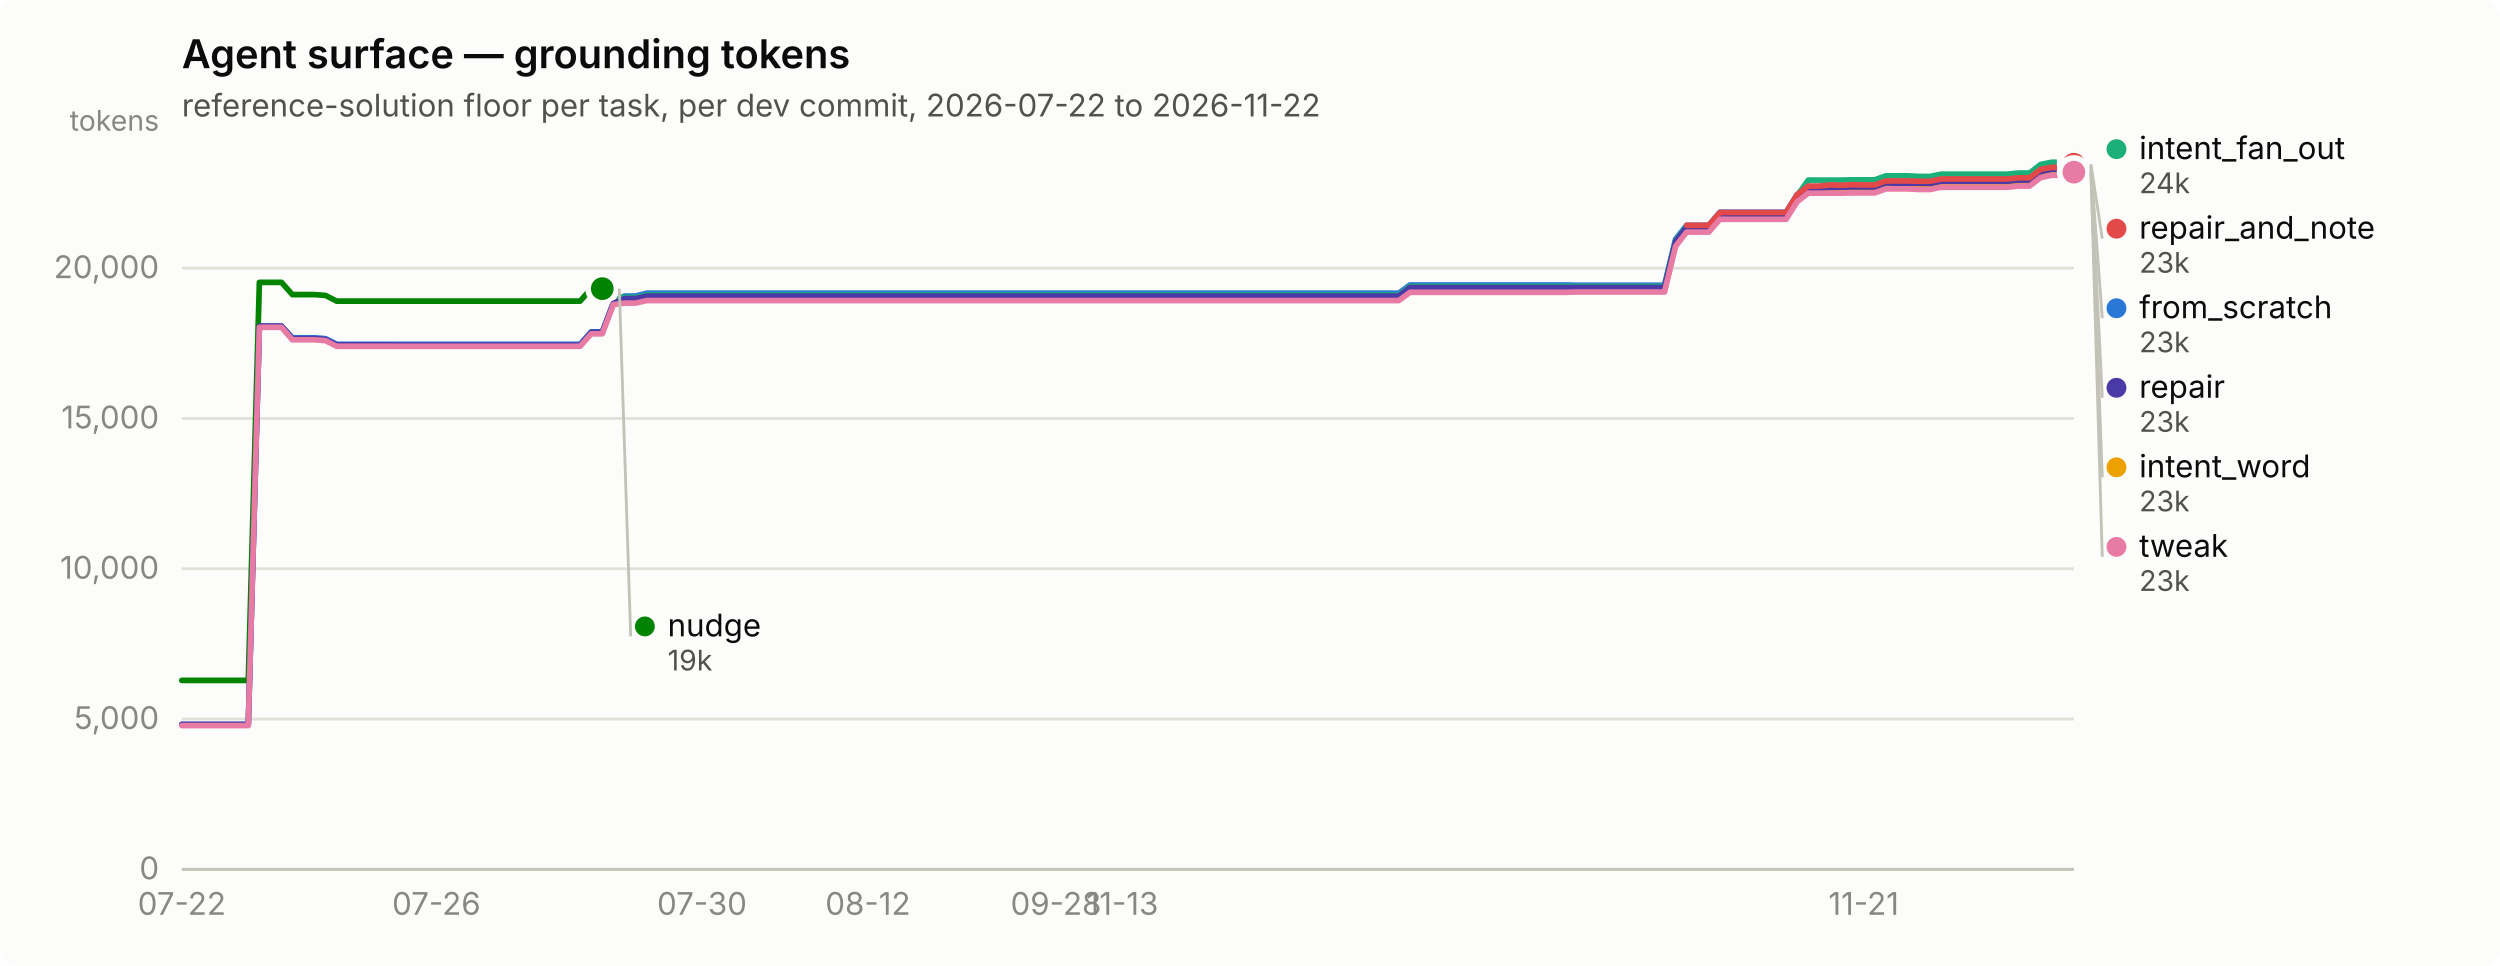
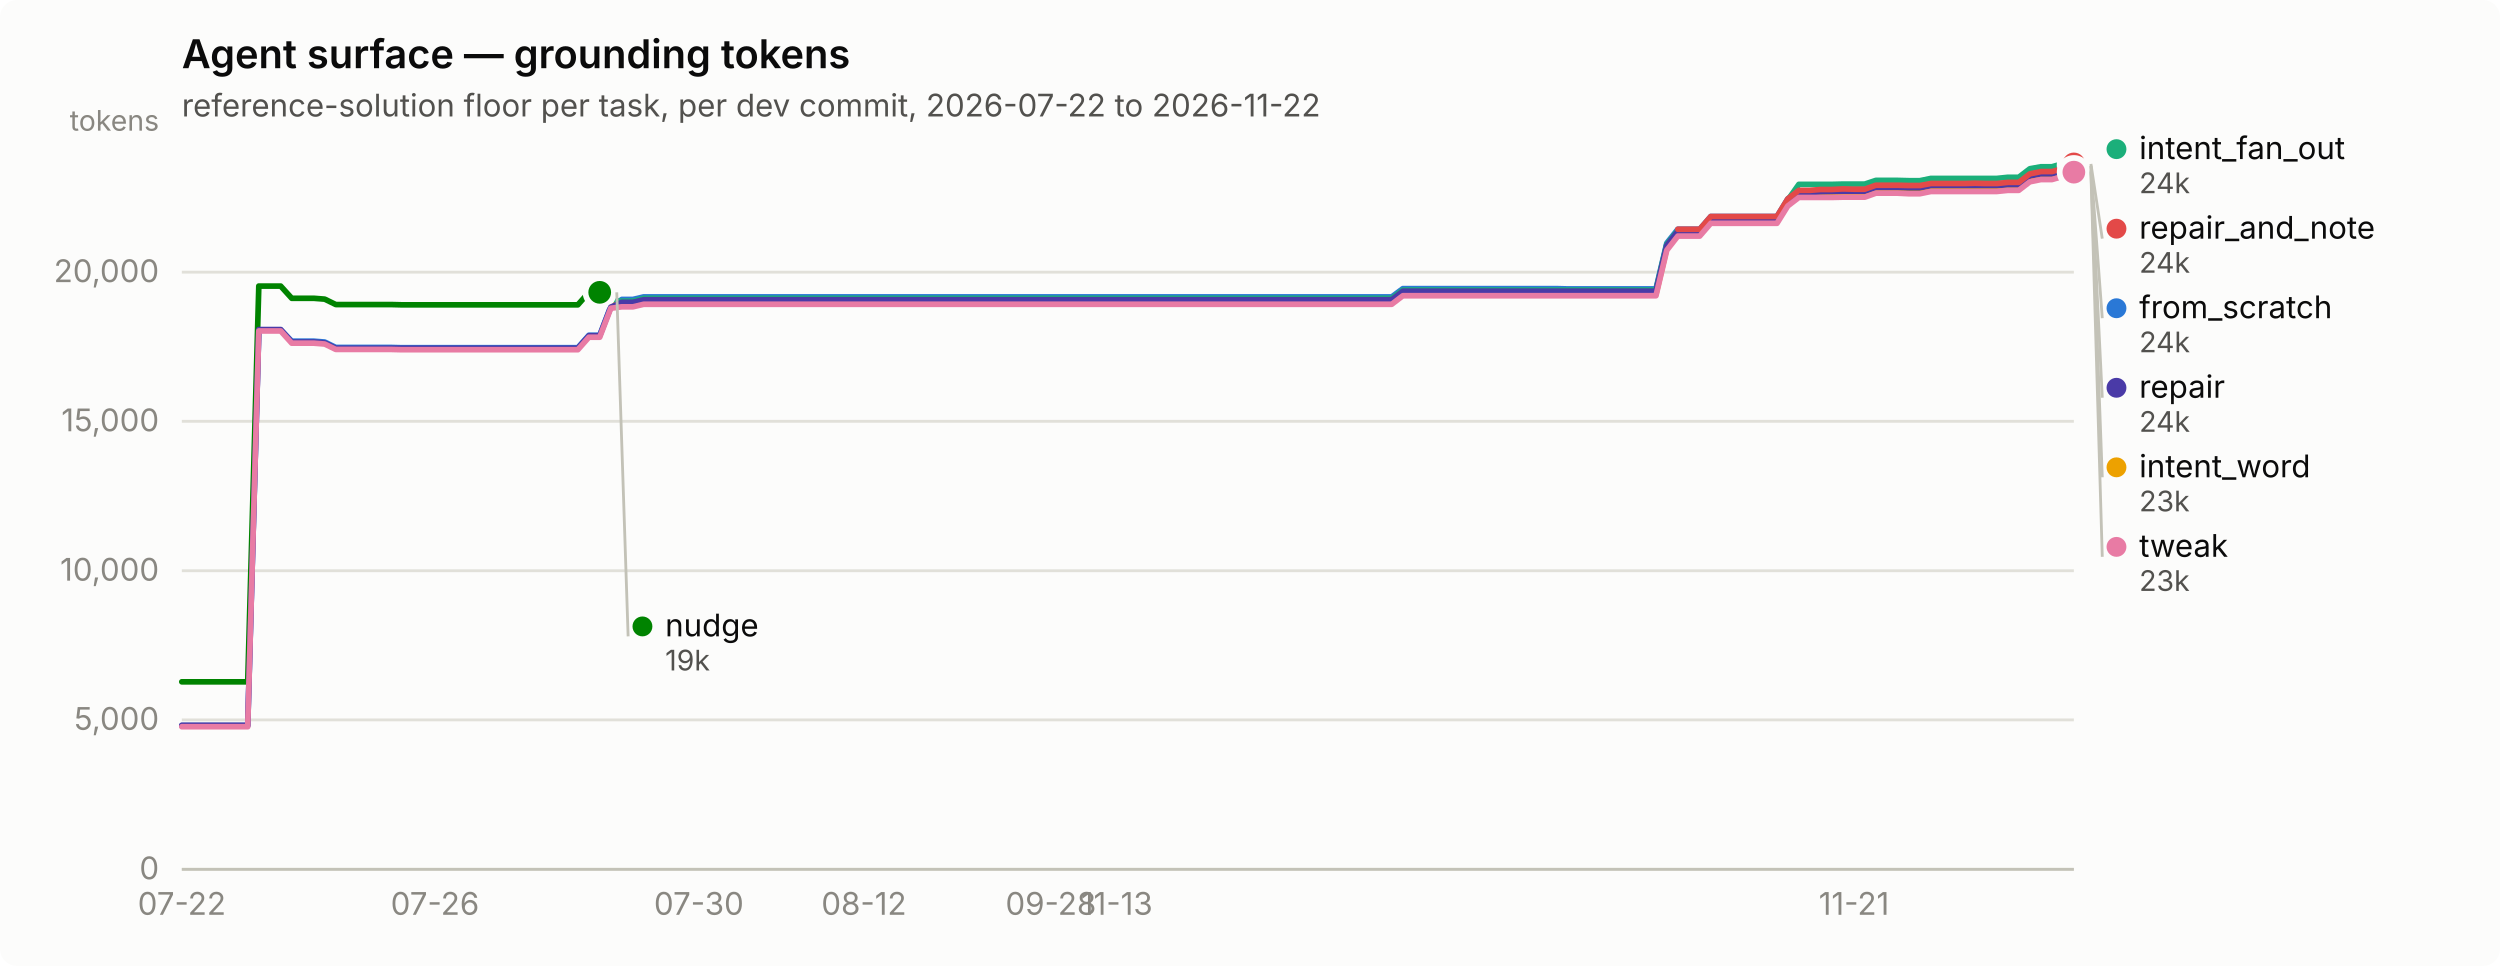
<svg xmlns="http://www.w3.org/2000/svg" width="880" height="340" viewBox="0 0 880 340" role="img" aria-label="Agent surface — grounding tokens">
  <rect width="880" height="340" rx="6" fill="#fcfcfb" />
  <text x="64" y="24" font-family="system-ui, -apple-system, &quot;Segoe UI&quot;, sans-serif" font-size="14" font-weight="600" fill="#0b0b0b">Agent surface — grounding tokens</text>
  <text x="64" y="41" font-family="system-ui, -apple-system, &quot;Segoe UI&quot;, sans-serif" font-size="11" fill="#52514e">reference-solution floor per task, per dev commit, 2026-07-22 to 2026-11-22</text>
  <line x1="64" y1="306.0" x2="730" y2="306.0" stroke="#e1e0d9" stroke-width="1" />
  <text x="56" y="309.5" text-anchor="end" font-family="system-ui, -apple-system, &quot;Segoe UI&quot;, sans-serif" font-size="11" style="font-variant-numeric: tabular-nums" fill="#898781">0</text>
-   <line x1="64" y1="253.1" x2="730" y2="253.1" stroke="#e1e0d9" stroke-width="1" />
-   <text x="56" y="256.6" text-anchor="end" font-family="system-ui, -apple-system, &quot;Segoe UI&quot;, sans-serif" font-size="11" style="font-variant-numeric: tabular-nums" fill="#898781">5,000</text>
-   <line x1="64" y1="200.2" x2="730" y2="200.2" stroke="#e1e0d9" stroke-width="1" />
-   <text x="56" y="203.7" text-anchor="end" font-family="system-ui, -apple-system, &quot;Segoe UI&quot;, sans-serif" font-size="11" style="font-variant-numeric: tabular-nums" fill="#898781">10,000</text>
-   <line x1="64" y1="147.3" x2="730" y2="147.3" stroke="#e1e0d9" stroke-width="1" />
-   <text x="56" y="150.8" text-anchor="end" font-family="system-ui, -apple-system, &quot;Segoe UI&quot;, sans-serif" font-size="11" style="font-variant-numeric: tabular-nums" fill="#898781">15,000</text>
-   <line x1="64" y1="94.4" x2="730" y2="94.4" stroke="#e1e0d9" stroke-width="1" />
-   <text x="56" y="97.9" text-anchor="end" font-family="system-ui, -apple-system, &quot;Segoe UI&quot;, sans-serif" font-size="11" style="font-variant-numeric: tabular-nums" fill="#898781">20,000</text>
+   <line x1="64" y1="253.4" x2="730" y2="253.4" stroke="#e1e0d9" stroke-width="1" />
+   <text x="56" y="256.9" text-anchor="end" font-family="system-ui, -apple-system, &quot;Segoe UI&quot;, sans-serif" font-size="11" style="font-variant-numeric: tabular-nums" fill="#898781">5,000</text>
+   <line x1="64" y1="200.9" x2="730" y2="200.9" stroke="#e1e0d9" stroke-width="1" />
+   <text x="56" y="204.4" text-anchor="end" font-family="system-ui, -apple-system, &quot;Segoe UI&quot;, sans-serif" font-size="11" style="font-variant-numeric: tabular-nums" fill="#898781">10,000</text>
+   <line x1="64" y1="148.3" x2="730" y2="148.3" stroke="#e1e0d9" stroke-width="1" />
+   <text x="56" y="151.8" text-anchor="end" font-family="system-ui, -apple-system, &quot;Segoe UI&quot;, sans-serif" font-size="11" style="font-variant-numeric: tabular-nums" fill="#898781">15,000</text>
+   <line x1="64" y1="95.8" x2="730" y2="95.8" stroke="#e1e0d9" stroke-width="1" />
+   <text x="56" y="99.3" text-anchor="end" font-family="system-ui, -apple-system, &quot;Segoe UI&quot;, sans-serif" font-size="11" style="font-variant-numeric: tabular-nums" fill="#898781">20,000</text>
  <text x="56" y="46" text-anchor="end" font-family="system-ui, -apple-system, &quot;Segoe UI&quot;, sans-serif" font-size="10" fill="#898781">tokens</text>
  <line x1="64" y1="306" x2="730" y2="306" stroke="#c3c2b7" stroke-width="1" />
  <text x="64.0" y="322" text-anchor="middle" font-family="system-ui, -apple-system, &quot;Segoe UI&quot;, sans-serif" font-size="11" style="font-variant-numeric: tabular-nums" fill="#898781">07-22</text>
-   <text x="153.6" y="322" text-anchor="middle" font-family="system-ui, -apple-system, &quot;Segoe UI&quot;, sans-serif" font-size="11" style="font-variant-numeric: tabular-nums" fill="#898781">07-26</text>
-   <text x="247.1" y="322" text-anchor="middle" font-family="system-ui, -apple-system, &quot;Segoe UI&quot;, sans-serif" font-size="11" style="font-variant-numeric: tabular-nums" fill="#898781">07-30</text>
-   <text x="305.5" y="322" text-anchor="middle" font-family="system-ui, -apple-system, &quot;Segoe UI&quot;, sans-serif" font-size="11" style="font-variant-numeric: tabular-nums" fill="#898781">08-12</text>
-   <text x="371.7" y="322" text-anchor="middle" font-family="system-ui, -apple-system, &quot;Segoe UI&quot;, sans-serif" font-size="11" style="font-variant-numeric: tabular-nums" fill="#898781">09-28</text>
-   <text x="395.1" y="322" text-anchor="middle" font-family="system-ui, -apple-system, &quot;Segoe UI&quot;, sans-serif" font-size="11" style="font-variant-numeric: tabular-nums" fill="#898781">11-13</text>
-   <text x="656.0" y="322" text-anchor="middle" font-family="system-ui, -apple-system, &quot;Segoe UI&quot;, sans-serif" font-size="11" style="font-variant-numeric: tabular-nums" fill="#898781">11-21</text>
-   <path d="M64.0,255.0 L67.9,255.0 L71.8,255.0 L75.7,255.0 L79.6,255.0 L83.5,255.0 L87.4,255.0 L91.3,114.8 L95.2,114.8 L99.1,114.8 L102.9,118.9 L106.8,118.9 L110.7,118.9 L114.6,119.2 L118.5,121.2 L122.4,121.2 L126.3,121.2 L130.2,121.2 L134.1,121.2 L138.0,121.2 L141.9,121.2 L145.8,121.2 L149.7,121.2 L153.6,121.2 L157.5,121.2 L161.4,121.2 L165.3,121.2 L169.2,121.2 L173.1,121.2 L176.9,121.2 L180.8,121.2 L184.7,121.2 L188.6,121.2 L192.5,121.2 L196.4,121.2 L200.3,121.2 L204.2,121.2 L208.1,116.8 L212.0,116.8 L215.9,106.5 L219.8,104.2 L223.7,104.2 L227.6,103.2 L231.5,103.2 L235.4,103.2 L239.3,103.2 L243.2,103.2 L247.1,103.2 L250.9,103.2 L254.8,103.2 L258.7,103.2 L262.6,103.2 L266.5,103.2 L270.4,103.2 L274.3,103.2 L278.2,103.2 L282.1,103.2 L286.0,103.2 L289.9,103.2 L293.8,103.2 L297.7,103.2 L301.6,103.2 L305.5,103.2 L309.4,103.2 L313.3,103.2 L317.2,103.2 L321.1,103.2 L324.9,103.2 L328.8,103.2 L332.7,103.2 L336.6,103.2 L340.5,103.2 L344.4,103.2 L348.3,103.2 L352.2,103.2 L356.1,103.2 L360.0,103.2 L363.9,103.2 L367.8,103.2 L371.7,103.2 L375.6,103.2 L379.5,103.2 L383.4,103.2 L387.3,103.2 L391.2,103.2 L395.1,103.2 L398.9,103.2 L402.8,103.2 L406.7,103.2 L410.6,103.2 L414.5,103.2 L418.4,103.2 L422.3,103.2 L426.2,103.2 L430.1,103.2 L434.0,103.2 L437.9,103.2 L441.8,103.2 L445.7,103.2 L449.6,103.2 L453.5,103.2 L457.4,103.2 L461.3,103.2 L465.2,103.2 L469.1,103.2 L472.9,103.2 L476.8,103.2 L480.7,103.2 L484.6,103.2 L488.5,103.2 L492.4,103.2 L496.3,100.3 L500.2,100.3 L504.1,100.3 L508.0,100.3 L511.9,100.3 L515.8,100.3 L519.7,100.3 L523.6,100.3 L527.5,100.3 L531.4,100.3 L535.3,100.3 L539.2,100.3 L543.1,100.3 L546.9,100.3 L550.8,100.3 L554.7,100.4 L558.6,100.4 L562.5,100.4 L566.4,100.4 L570.3,100.4 L574.2,100.4 L578.1,100.4 L582.0,100.4 L585.9,100.4 L589.8,84.2 L593.7,79.3 L597.6,79.3 L601.5,79.3 L605.4,74.7 L609.3,74.7 L613.2,74.7 L617.1,74.7 L620.9,74.7 L624.8,74.7 L628.7,74.7 L632.6,68.5 L636.5,65.7 L640.4,65.7 L644.3,65.7 L648.2,65.7 L652.1,65.6 L656.0,65.6 L659.9,65.6 L663.8,64.3 L667.7,64.3 L671.6,64.3 L675.5,64.4 L679.4,64.4 L683.3,63.6 L687.2,63.6 L691.1,63.6 L694.9,63.6 L698.8,63.6 L702.7,63.6 L706.6,63.6 L710.5,63.2 L714.4,63.2 L718.3,60.2 L722.2,59.4 L726.1,59.4 L730.0,58.3" fill="none" stroke="#2a78d6" stroke-width="2" stroke-linejoin="round" stroke-linecap="round" />
+   <text x="153.1" y="322" text-anchor="middle" font-family="system-ui, -apple-system, &quot;Segoe UI&quot;, sans-serif" font-size="11" style="font-variant-numeric: tabular-nums" fill="#898781">07-26</text>
+   <text x="246.0" y="322" text-anchor="middle" font-family="system-ui, -apple-system, &quot;Segoe UI&quot;, sans-serif" font-size="11" style="font-variant-numeric: tabular-nums" fill="#898781">07-30</text>
+   <text x="304.1" y="322" text-anchor="middle" font-family="system-ui, -apple-system, &quot;Segoe UI&quot;, sans-serif" font-size="11" style="font-variant-numeric: tabular-nums" fill="#898781">08-12</text>
+   <text x="369.9" y="322" text-anchor="middle" font-family="system-ui, -apple-system, &quot;Segoe UI&quot;, sans-serif" font-size="11" style="font-variant-numeric: tabular-nums" fill="#898781">09-28</text>
+   <text x="393.1" y="322" text-anchor="middle" font-family="system-ui, -apple-system, &quot;Segoe UI&quot;, sans-serif" font-size="11" style="font-variant-numeric: tabular-nums" fill="#898781">11-13</text>
+   <text x="652.6" y="322" text-anchor="middle" font-family="system-ui, -apple-system, &quot;Segoe UI&quot;, sans-serif" font-size="11" style="font-variant-numeric: tabular-nums" fill="#898781">11-21</text>
+   <path d="M64.0,255.4 L67.9,255.4 L71.7,255.4 L75.6,255.4 L79.5,255.4 L83.4,255.4 L87.2,255.4 L91.1,116.1 L95.0,116.1 L98.8,116.1 L102.7,120.1 L106.6,120.1 L110.5,120.1 L114.3,120.4 L118.2,122.3 L122.1,122.3 L126.0,122.3 L129.8,122.3 L133.7,122.3 L137.6,122.3 L141.4,122.4 L145.3,122.4 L149.2,122.4 L153.1,122.4 L156.9,122.4 L160.8,122.4 L164.7,122.4 L168.5,122.4 L172.4,122.4 L176.3,122.4 L180.2,122.4 L184.0,122.4 L187.9,122.4 L191.8,122.4 L195.7,122.4 L199.5,122.4 L203.4,122.4 L207.3,118.0 L211.1,118.0 L215.0,107.8 L218.9,105.4 L222.8,105.4 L226.6,104.5 L230.5,104.5 L234.4,104.5 L238.2,104.5 L242.1,104.5 L246.0,104.5 L249.9,104.5 L253.7,104.5 L257.6,104.5 L261.5,104.5 L265.3,104.5 L269.2,104.5 L273.1,104.5 L277.0,104.5 L280.8,104.5 L284.7,104.5 L288.6,104.5 L292.5,104.5 L296.3,104.5 L300.2,104.5 L304.1,104.5 L307.9,104.5 L311.8,104.5 L315.7,104.5 L319.6,104.5 L323.4,104.5 L327.3,104.5 L331.2,104.5 L335.0,104.5 L338.9,104.5 L342.8,104.5 L346.7,104.5 L350.5,104.5 L354.4,104.5 L358.3,104.5 L362.2,104.5 L366.0,104.5 L369.9,104.5 L373.8,104.5 L377.6,104.5 L381.5,104.5 L385.4,104.5 L389.3,104.5 L393.1,104.5 L397.0,104.5 L400.9,104.5 L404.7,104.5 L408.6,104.5 L412.5,104.5 L416.4,104.5 L420.2,104.5 L424.1,104.5 L428.0,104.5 L431.8,104.5 L435.7,104.5 L439.6,104.5 L443.5,104.5 L447.3,104.5 L451.2,104.5 L455.1,104.5 L459.0,104.5 L462.8,104.5 L466.7,104.5 L470.6,104.5 L474.4,104.5 L478.3,104.5 L482.2,104.5 L486.1,104.5 L489.9,104.5 L493.8,101.6 L497.7,101.6 L501.5,101.6 L505.4,101.6 L509.3,101.6 L513.2,101.6 L517.0,101.6 L520.9,101.6 L524.8,101.6 L528.7,101.6 L532.5,101.6 L536.4,101.6 L540.3,101.6 L544.1,101.6 L548.0,101.6 L551.9,101.7 L555.8,101.7 L559.6,101.7 L563.5,101.7 L567.4,101.7 L571.2,101.7 L575.1,101.7 L579.0,101.7 L582.9,101.7 L586.7,85.6 L590.6,80.7 L594.5,80.7 L598.3,80.7 L602.2,76.2 L606.1,76.2 L610.0,76.2 L613.8,76.2 L617.7,76.2 L621.6,76.2 L625.5,76.2 L629.3,70.0 L633.2,67.2 L637.1,67.2 L640.9,67.2 L644.8,67.2 L648.7,67.1 L652.6,67.1 L656.4,67.1 L660.3,65.8 L664.2,65.8 L668.0,65.8 L671.9,65.9 L675.8,65.9 L679.7,65.1 L683.5,65.1 L687.4,65.1 L691.3,65.1 L695.2,65.1 L699.0,65.1 L702.9,65.1 L706.8,64.7 L710.6,64.7 L714.5,61.7 L718.4,61.0 L722.3,61.0 L726.1,59.9 L730.0,58.3" fill="none" stroke="#2a78d6" stroke-width="2" stroke-linejoin="round" stroke-linecap="round" />
  <circle cx="730.0" cy="58.3" r="6" fill="#fcfcfb" />
  <circle cx="730.0" cy="58.3" r="4" fill="#2a78d6" />
-   <path d="M215.9,104.7 L219.8,104.7 L223.7,104.7 L227.6,103.8 L231.5,103.8 L235.4,103.8 L239.3,103.8 L243.2,103.8 L247.1,103.8 L250.9,103.8 L254.8,103.8 L258.7,103.8 L262.6,103.8 L266.5,103.8 L270.4,103.8 L274.3,103.8 L278.2,103.8 L282.1,103.8 L286.0,103.8 L289.9,103.8 L293.8,103.8 L297.7,103.8 L301.6,103.8 L305.5,103.8 L309.4,103.8 L313.3,103.8 L317.2,103.8 L321.1,103.8 L324.9,103.8 L328.8,103.8 L332.7,103.8 L336.6,103.8 L340.5,103.8 L344.4,103.8 L348.3,103.8 L352.2,103.8 L356.1,103.8 L360.0,103.8 L363.9,103.8 L367.8,103.8 L371.7,103.8 L375.6,103.8 L379.5,103.8 L383.4,103.8 L387.3,103.8 L391.2,103.8 L395.1,103.8 L398.9,103.8 L402.8,103.8 L406.7,103.8 L410.6,103.8 L414.5,103.8 L418.4,103.8 L422.3,103.8 L426.2,103.8 L430.1,103.8 L434.0,103.8 L437.9,103.8 L441.8,103.8 L445.7,103.8 L449.6,103.8 L453.5,103.8 L457.4,103.8 L461.3,103.8 L465.2,103.8 L469.1,103.8 L472.9,103.8 L476.8,103.8 L480.7,103.8 L484.6,103.8 L488.5,103.8 L492.4,103.8 L496.3,100.8 L500.2,100.8 L504.1,100.8 L508.0,100.8 L511.9,100.8 L515.8,100.8 L519.7,100.8 L523.6,100.8 L527.5,100.8 L531.4,100.8 L535.3,100.8 L539.2,100.8 L543.1,100.8 L546.9,100.8 L550.8,100.8 L554.7,100.8 L558.6,100.8 L562.5,100.8 L566.4,100.8 L570.3,100.8 L574.2,100.8 L578.1,100.8 L582.0,100.8 L585.9,100.8 L589.8,84.6 L593.7,79.7 L597.6,79.7 L601.5,79.7 L605.4,75.1 L609.3,75.1 L613.2,75.1 L617.1,75.1 L620.9,75.1 L624.8,75.1 L628.7,75.1 L632.6,68.9 L636.5,63.4 L640.4,63.4 L644.3,63.4 L648.2,63.4 L652.1,63.3 L656.0,63.3 L659.9,63.3 L663.8,61.9 L667.7,61.9 L671.6,61.9 L675.5,62.1 L679.4,62.1 L683.3,61.3 L687.2,61.3 L691.1,61.3 L694.9,61.3 L698.8,61.3 L702.7,61.3 L706.6,61.3 L710.5,60.9 L714.4,60.9 L718.3,57.9 L722.2,57.1 L726.1,57.1 L730.0,56.0" fill="none" stroke="#1baf7a" stroke-width="2" stroke-linejoin="round" stroke-linecap="round" />
+   <path d="M215.0,106.0 L218.9,106.0 L222.8,106.0 L226.6,105.0 L230.5,105.0 L234.4,105.0 L238.2,105.0 L242.1,105.0 L246.0,105.0 L249.9,105.0 L253.7,105.0 L257.6,105.0 L261.5,105.0 L265.3,105.0 L269.2,105.0 L273.1,105.0 L277.0,105.0 L280.8,105.0 L284.7,105.0 L288.6,105.0 L292.5,105.0 L296.3,105.0 L300.2,105.0 L304.1,105.0 L307.9,105.0 L311.8,105.0 L315.7,105.0 L319.6,105.0 L323.4,105.0 L327.3,105.0 L331.2,105.0 L335.0,105.0 L338.9,105.0 L342.8,105.0 L346.7,105.0 L350.5,105.0 L354.4,105.0 L358.3,105.0 L362.2,105.0 L366.0,105.0 L369.9,105.0 L373.8,105.0 L377.6,105.0 L381.5,105.0 L385.4,105.0 L389.3,105.0 L393.1,105.0 L397.0,105.0 L400.9,105.0 L404.7,105.0 L408.6,105.0 L412.5,105.0 L416.4,105.0 L420.2,105.0 L424.1,105.0 L428.0,105.0 L431.8,105.0 L435.7,105.0 L439.6,105.0 L443.5,105.0 L447.3,105.0 L451.2,105.0 L455.1,105.0 L459.0,105.0 L462.8,105.0 L466.7,105.0 L470.6,105.0 L474.4,105.0 L478.3,105.0 L482.2,105.0 L486.1,105.0 L489.9,105.0 L493.8,102.1 L497.7,102.1 L501.5,102.1 L505.4,102.1 L509.3,102.1 L513.2,102.1 L517.0,102.1 L520.9,102.1 L524.8,102.1 L528.7,102.1 L532.5,102.1 L536.4,102.1 L540.3,102.1 L544.1,102.1 L548.0,102.1 L551.9,102.1 L555.8,102.1 L559.6,102.1 L563.5,102.1 L567.4,102.1 L571.2,102.1 L575.1,102.1 L579.0,102.1 L582.9,102.1 L586.7,86.0 L590.6,81.1 L594.5,81.1 L598.3,81.1 L602.2,76.6 L606.1,76.6 L610.0,76.6 L613.8,76.6 L617.7,76.6 L621.6,76.6 L625.5,76.6 L629.3,70.4 L633.2,64.9 L637.1,64.9 L640.9,64.9 L644.8,64.9 L648.7,64.8 L652.6,64.8 L656.4,64.8 L660.3,63.5 L664.2,63.5 L668.0,63.5 L671.9,63.6 L675.8,63.6 L679.7,62.8 L683.5,62.8 L687.4,62.8 L691.3,62.8 L695.2,62.8 L699.0,62.8 L702.9,62.8 L706.8,62.4 L710.6,62.4 L714.5,59.4 L718.4,58.7 L722.3,58.7 L726.1,57.6 L730.0,56.0" fill="none" stroke="#1baf7a" stroke-width="2" stroke-linejoin="round" stroke-linecap="round" />
  <circle cx="730.0" cy="56.0" r="6" fill="#fcfcfb" />
  <circle cx="730.0" cy="56.0" r="4" fill="#1baf7a" />
-   <path d="M215.9,106.2 L219.8,106.2 L223.7,106.2 L227.6,105.2 L231.5,105.2 L235.4,105.2 L239.3,105.2 L243.2,105.2 L247.1,105.2 L250.9,105.2 L254.8,105.2 L258.7,105.2 L262.6,105.2 L266.5,105.2 L270.4,105.2 L274.3,105.2 L278.2,105.2 L282.1,105.2 L286.0,105.2 L289.9,105.2 L293.8,105.2 L297.7,105.2 L301.6,105.2 L305.5,105.2 L309.4,105.2 L313.3,105.2 L317.2,105.2 L321.1,105.2 L324.9,105.2 L328.8,105.2 L332.7,105.2 L336.6,105.2 L340.5,105.2 L344.4,105.2 L348.3,105.2 L352.2,105.2 L356.1,105.2 L360.0,105.2 L363.9,105.2 L367.8,105.2 L371.7,105.2 L375.6,105.2 L379.5,105.2 L383.4,105.2 L387.3,105.2 L391.2,105.2 L395.1,105.2 L398.9,105.2 L402.8,105.2 L406.7,105.2 L410.6,105.2 L414.5,105.2 L418.4,105.2 L422.3,105.2 L426.2,105.2 L430.1,105.2 L434.0,105.2 L437.9,105.2 L441.8,105.2 L445.7,105.2 L449.6,105.2 L453.5,105.2 L457.4,105.2 L461.3,105.2 L465.2,105.2 L469.1,105.2 L472.9,105.2 L476.8,105.2 L480.7,105.2 L484.6,105.2 L488.5,105.2 L492.4,105.2 L496.3,102.3 L500.2,102.3 L504.1,102.3 L508.0,102.3 L511.9,102.3 L515.8,102.3 L519.7,102.3 L523.6,102.3 L527.5,102.3 L531.4,102.3 L535.3,102.3 L539.2,102.3 L543.1,102.3 L546.9,102.3 L550.8,102.3 L554.7,102.3 L558.6,102.3 L562.5,102.3 L566.4,102.3 L570.3,102.3 L574.2,102.3 L578.1,102.3 L582.0,102.3 L585.9,102.3 L589.8,86.1 L593.7,81.2 L597.6,81.2 L601.5,81.2 L605.4,76.6 L609.3,76.6 L613.2,76.6 L617.1,76.6 L620.9,76.6 L624.8,76.6 L628.7,76.6 L632.6,70.4 L636.5,67.5 L640.4,67.5 L644.3,67.5 L648.2,67.5 L652.1,67.4 L656.0,67.4 L659.9,67.4 L663.8,66.0 L667.7,66.0 L671.6,66.0 L675.5,66.1 L679.4,66.1 L683.3,65.3 L687.2,65.3 L691.1,65.3 L694.9,65.3 L698.8,65.3 L702.7,65.3 L706.6,65.3 L710.5,64.9 L714.4,64.9 L718.3,61.9 L722.2,61.2 L726.1,61.2 L730.0,60.1" fill="none" stroke="#eda100" stroke-width="2" stroke-linejoin="round" stroke-linecap="round" />
-   <circle cx="730.0" cy="60.1" r="6" fill="#fcfcfb" />
-   <circle cx="730.0" cy="60.1" r="4" fill="#eda100" />
-   <path d="M64.0,239.5 L67.9,239.5 L71.8,239.5 L75.7,239.5 L79.6,239.5 L83.5,239.5 L87.4,239.5 L91.3,99.4 L95.2,99.4 L99.1,99.4 L102.9,103.7 L106.8,103.7 L110.7,103.7 L114.6,104.0 L118.5,106.0 L122.4,106.0 L126.3,106.0 L130.2,106.0 L134.1,106.0 L138.0,106.0 L141.9,106.0 L145.8,106.0 L149.7,106.0 L153.6,106.0 L157.5,106.0 L161.4,106.0 L165.3,106.0 L169.2,106.0 L173.1,106.0 L176.9,106.0 L180.8,106.0 L184.7,106.0 L188.6,106.0 L192.5,106.0 L196.4,106.0 L200.3,106.0 L204.2,106.0 L208.1,101.6 L212.0,101.6" fill="none" stroke="#008300" stroke-width="2" stroke-linejoin="round" stroke-linecap="round" />
-   <circle cx="212.0" cy="101.6" r="6" fill="#fcfcfb" />
-   <circle cx="212.0" cy="101.6" r="4" fill="#008300" />
-   <path d="M64.0,255.0 L67.9,255.0 L71.8,255.0 L75.7,255.0 L79.6,255.0 L83.5,255.0 L87.4,255.0 L91.3,114.8 L95.2,114.8 L99.1,114.8 L102.9,119.2 L106.8,119.2 L110.7,119.2 L114.6,119.5 L118.5,121.4 L122.4,121.4 L126.3,121.4 L130.2,121.4 L134.1,121.4 L138.0,121.4 L141.9,121.5 L145.8,121.5 L149.7,121.5 L153.6,121.5 L157.5,121.5 L161.4,121.5 L165.3,121.5 L169.2,121.5 L173.1,121.5 L176.9,121.5 L180.8,121.5 L184.7,121.5 L188.6,121.5 L192.5,121.5 L196.4,121.5 L200.3,121.5 L204.2,121.5 L208.1,117.0 L212.0,117.0 L215.9,106.8 L219.8,105.1 L223.7,105.1 L227.6,104.2 L231.5,104.2 L235.4,104.2 L239.3,104.2 L243.2,104.2 L247.1,104.2 L250.9,104.2 L254.8,104.2 L258.7,104.2 L262.6,104.2 L266.5,104.2 L270.4,104.2 L274.3,104.2 L278.2,104.2 L282.1,104.2 L286.0,104.2 L289.9,104.2 L293.8,104.2 L297.7,104.2 L301.6,104.2 L305.5,104.2 L309.4,104.2 L313.3,104.2 L317.2,104.2 L321.1,104.2 L324.9,104.2 L328.8,104.2 L332.7,104.2 L336.6,104.2 L340.5,104.2 L344.4,104.2 L348.3,104.2 L352.2,104.2 L356.1,104.2 L360.0,104.2 L363.9,104.2 L367.8,104.2 L371.7,104.2 L375.6,104.2 L379.5,104.2 L383.4,104.2 L387.3,104.2 L391.2,104.2 L395.1,104.2 L398.9,104.2 L402.8,104.2 L406.7,104.2 L410.6,104.2 L414.5,104.2 L418.4,104.2 L422.3,104.2 L426.2,104.2 L430.1,104.2 L434.0,104.2 L437.9,104.2 L441.8,104.2 L445.7,104.2 L449.6,104.2 L453.5,104.2 L457.4,104.2 L461.3,104.2 L465.2,104.2 L469.1,104.2 L472.9,104.2 L476.8,104.2 L480.7,104.2 L484.6,104.2 L488.5,104.2 L492.4,104.2 L496.3,101.2 L500.2,101.2 L504.1,101.2 L508.0,101.2 L511.9,101.2 L515.8,101.2 L519.7,101.2 L523.6,101.2 L527.5,101.2 L531.4,101.2 L535.3,101.2 L539.2,101.2 L543.1,101.2 L546.9,101.2 L550.8,101.2 L554.7,101.2 L558.6,101.2 L562.5,101.2 L566.4,101.2 L570.3,101.2 L574.2,101.2 L578.1,101.2 L582.0,101.2 L585.9,101.2 L589.8,85.0 L593.7,80.0 L597.6,80.0 L601.5,80.0 L605.4,75.5 L609.3,75.5 L613.2,75.5 L617.1,75.5 L620.9,75.5 L624.8,75.5 L628.7,75.5 L632.6,69.3 L636.5,66.3 L640.4,66.3 L644.3,66.0 L648.2,65.9 L652.1,65.8 L656.0,65.8 L659.9,65.8 L663.8,64.4 L667.7,64.5 L671.6,64.5 L675.5,64.5 L679.4,64.6 L683.3,63.8 L687.2,63.8 L691.1,63.8 L694.9,63.8 L698.8,63.8 L702.7,63.8 L706.6,63.8 L710.5,63.4 L714.4,63.4 L718.3,60.4 L722.2,59.6 L726.1,59.6 L730.0,58.5" fill="none" stroke="#4a3aa7" stroke-width="2" stroke-linejoin="round" stroke-linecap="round" />
+   <path d="M215.0,107.4 L218.9,107.4 L222.8,107.4 L226.6,106.5 L230.5,106.5 L234.4,106.5 L238.2,106.5 L242.1,106.5 L246.0,106.5 L249.9,106.5 L253.7,106.5 L257.6,106.5 L261.5,106.5 L265.3,106.5 L269.2,106.5 L273.1,106.5 L277.0,106.5 L280.8,106.5 L284.7,106.5 L288.6,106.5 L292.5,106.5 L296.3,106.5 L300.2,106.5 L304.1,106.5 L307.9,106.5 L311.8,106.5 L315.7,106.5 L319.6,106.5 L323.4,106.5 L327.3,106.5 L331.2,106.5 L335.0,106.5 L338.9,106.5 L342.8,106.5 L346.7,106.5 L350.5,106.5 L354.4,106.5 L358.3,106.5 L362.2,106.5 L366.0,106.5 L369.9,106.5 L373.8,106.5 L377.6,106.5 L381.5,106.5 L385.4,106.5 L389.3,106.5 L393.1,106.5 L397.0,106.5 L400.9,106.5 L404.7,106.5 L408.6,106.5 L412.5,106.5 L416.4,106.5 L420.2,106.5 L424.1,106.5 L428.0,106.5 L431.8,106.5 L435.7,106.5 L439.6,106.5 L443.5,106.5 L447.3,106.5 L451.2,106.5 L455.1,106.5 L459.0,106.5 L462.8,106.5 L466.7,106.5 L470.6,106.5 L474.4,106.5 L478.3,106.5 L482.2,106.5 L486.1,106.5 L489.9,106.5 L493.8,103.5 L497.7,103.5 L501.5,103.5 L505.4,103.5 L509.3,103.5 L513.2,103.5 L517.0,103.5 L520.9,103.5 L524.8,103.5 L528.7,103.5 L532.5,103.5 L536.4,103.5 L540.3,103.5 L544.1,103.5 L548.0,103.5 L551.9,103.6 L555.8,103.6 L559.6,103.6 L563.5,103.6 L567.4,103.6 L571.2,103.6 L575.1,103.6 L579.0,103.6 L582.9,103.6 L586.7,87.5 L590.6,82.6 L594.5,82.6 L598.3,82.6 L602.2,78.1 L606.1,78.1 L610.0,78.1 L613.8,78.1 L617.7,78.1 L621.6,78.1 L625.5,78.1 L629.3,71.9 L633.2,69.0 L637.1,69.0 L640.9,69.0 L644.8,69.0 L648.7,68.9 L652.6,68.9 L656.4,68.9 L660.3,67.5 L664.2,67.5 L668.0,67.5 L671.9,67.6 L675.8,67.6 L679.7,66.8 L683.5,66.8 L687.4,66.8 L691.3,66.8 L695.2,66.8 L699.0,66.8 L702.9,66.8 L706.8,66.5 L710.6,66.5 L714.5,63.5 L718.4,62.7 L722.3,62.7 L726.1,61.6 L730.0,60.0" fill="none" stroke="#eda100" stroke-width="2" stroke-linejoin="round" stroke-linecap="round" />
+   <circle cx="730.0" cy="60.0" r="6" fill="#fcfcfb" />
+   <circle cx="730.0" cy="60.0" r="4" fill="#eda100" />
+   <path d="M64.0,240.0 L67.9,240.0 L71.7,240.0 L75.6,240.0 L79.5,240.0 L83.4,240.0 L87.2,240.0 L91.1,100.7 L95.0,100.7 L98.8,100.7 L102.7,105.0 L106.6,105.0 L110.5,105.0 L114.3,105.3 L118.2,107.2 L122.1,107.2 L126.0,107.2 L129.8,107.2 L133.7,107.2 L137.6,107.2 L141.4,107.3 L145.3,107.3 L149.2,107.3 L153.1,107.3 L156.9,107.3 L160.8,107.3 L164.7,107.3 L168.5,107.3 L172.4,107.3 L176.3,107.3 L180.2,107.3 L184.0,107.3 L187.9,107.3 L191.8,107.3 L195.7,107.3 L199.5,107.3 L203.4,107.3 L207.3,102.9 L211.1,102.9" fill="none" stroke="#008300" stroke-width="2" stroke-linejoin="round" stroke-linecap="round" />
+   <circle cx="211.1" cy="102.9" r="6" fill="#fcfcfb" />
+   <circle cx="211.1" cy="102.9" r="4" fill="#008300" />
+   <path d="M64.0,255.3 L67.9,255.3 L71.7,255.3 L75.6,255.3 L79.5,255.3 L83.4,255.3 L87.2,255.3 L91.1,116.0 L95.0,116.0 L98.8,116.0 L102.7,120.4 L106.6,120.4 L110.5,120.4 L114.3,120.7 L118.2,122.6 L122.1,122.6 L126.0,122.6 L129.8,122.6 L133.7,122.6 L137.6,122.6 L141.4,122.6 L145.3,122.6 L149.2,122.6 L153.1,122.6 L156.9,122.6 L160.8,122.6 L164.7,122.6 L168.5,122.6 L172.4,122.6 L176.3,122.6 L180.2,122.6 L184.0,122.6 L187.9,122.6 L191.8,122.6 L195.7,122.6 L199.5,122.6 L203.4,122.6 L207.3,118.2 L211.1,118.2 L215.0,108.1 L218.9,106.4 L222.8,106.4 L226.6,105.5 L230.5,105.5 L234.4,105.5 L238.2,105.5 L242.1,105.5 L246.0,105.5 L249.9,105.5 L253.7,105.5 L257.6,105.5 L261.5,105.5 L265.3,105.5 L269.2,105.5 L273.1,105.5 L277.0,105.5 L280.8,105.5 L284.7,105.5 L288.6,105.5 L292.5,105.5 L296.3,105.5 L300.2,105.5 L304.1,105.5 L307.9,105.5 L311.8,105.5 L315.7,105.5 L319.6,105.5 L323.4,105.5 L327.3,105.5 L331.2,105.5 L335.0,105.5 L338.9,105.5 L342.8,105.5 L346.7,105.5 L350.5,105.5 L354.4,105.5 L358.3,105.5 L362.2,105.5 L366.0,105.5 L369.9,105.5 L373.8,105.5 L377.6,105.5 L381.5,105.5 L385.4,105.5 L389.3,105.5 L393.1,105.5 L397.0,105.5 L400.9,105.5 L404.7,105.5 L408.6,105.5 L412.5,105.5 L416.4,105.5 L420.2,105.5 L424.1,105.5 L428.0,105.5 L431.8,105.5 L435.7,105.5 L439.6,105.5 L443.5,105.5 L447.3,105.5 L451.2,105.5 L455.1,105.5 L459.0,105.5 L462.8,105.5 L466.7,105.5 L470.6,105.5 L474.4,105.5 L478.3,105.5 L482.2,105.5 L486.1,105.5 L489.9,105.5 L493.8,102.5 L497.7,102.5 L501.5,102.5 L505.4,102.5 L509.3,102.5 L513.2,102.5 L517.0,102.5 L520.9,102.5 L524.8,102.5 L528.7,102.5 L532.5,102.5 L536.4,102.5 L540.3,102.5 L544.1,102.5 L548.0,102.5 L551.9,102.5 L555.8,102.5 L559.6,102.5 L563.5,102.5 L567.4,102.5 L571.2,102.5 L575.1,102.5 L579.0,102.5 L582.9,102.5 L586.7,86.4 L590.6,81.4 L594.5,81.4 L598.3,81.4 L602.2,76.9 L606.1,76.9 L610.0,76.9 L613.8,76.9 L617.7,76.9 L621.6,76.9 L625.5,76.9 L629.3,70.8 L633.2,67.8 L637.1,67.8 L640.9,67.5 L644.8,67.4 L648.7,67.3 L652.6,67.3 L656.4,67.3 L660.3,66.0 L664.2,66.0 L668.0,66.0 L671.9,66.1 L675.8,66.1 L679.7,65.3 L683.5,65.3 L687.4,65.3 L691.3,65.3 L695.2,65.3 L699.0,65.3 L702.9,65.3 L706.8,65.0 L710.6,65.0 L714.5,61.9 L718.4,61.2 L722.3,61.2 L726.1,60.1 L730.0,58.5" fill="none" stroke="#4a3aa7" stroke-width="2" stroke-linejoin="round" stroke-linecap="round" />
  <circle cx="730.0" cy="58.5" r="6" fill="#fcfcfb" />
  <circle cx="730.0" cy="58.5" r="4" fill="#4a3aa7" />
-   <path d="M593.7,79.3 L597.6,79.3 L601.5,79.3 L605.4,74.8 L609.3,74.8 L613.2,74.8 L617.1,74.8 L620.9,74.8 L624.8,74.8 L628.7,74.8 L632.6,68.5 L636.5,65.5 L640.4,65.5 L644.3,65.1 L648.2,65.2 L652.1,65.0 L656.0,65.1 L659.9,65.1 L663.8,63.7 L667.7,63.7 L671.6,63.7 L675.5,63.8 L679.4,63.8 L683.3,63.0 L687.2,63.0 L691.1,63.0 L694.9,63.0 L698.8,63.0 L702.7,63.0 L706.6,63.0 L710.5,62.6 L714.4,62.6 L718.3,59.6 L722.2,58.9 L726.1,58.9 L730.0,57.8" fill="none" stroke="#e34948" stroke-width="2" stroke-linejoin="round" stroke-linecap="round" />
-   <circle cx="730.0" cy="57.8" r="6" fill="#fcfcfb" />
-   <circle cx="730.0" cy="57.8" r="4" fill="#e34948" />
-   <path d="M64.0,255.4 L67.9,255.4 L71.8,255.4 L75.7,255.4 L79.6,255.4 L83.5,255.4 L87.4,255.4 L91.3,115.2 L95.2,115.2 L99.1,115.2 L102.9,119.6 L106.8,119.6 L110.7,119.6 L114.6,119.9 L118.5,121.9 L122.4,121.9 L126.3,121.9 L130.2,121.9 L134.1,121.9 L138.0,121.9 L141.9,121.9 L145.8,121.9 L149.7,121.9 L153.6,121.9 L157.5,121.9 L161.4,121.9 L165.3,121.9 L169.2,121.9 L173.1,121.9 L176.9,121.9 L180.8,121.9 L184.7,121.9 L188.6,121.9 L192.5,121.9 L196.4,121.9 L200.3,121.9 L204.2,121.9 L208.1,117.5 L212.0,117.5 L215.9,107.2 L219.8,106.7 L223.7,106.7 L227.6,105.8 L231.5,105.8 L235.4,105.8 L239.3,105.8 L243.2,105.8 L247.1,105.8 L250.9,105.8 L254.8,105.8 L258.7,105.8 L262.6,105.8 L266.5,105.8 L270.4,105.8 L274.3,105.8 L278.2,105.8 L282.1,105.8 L286.0,105.8 L289.9,105.8 L293.8,105.8 L297.7,105.8 L301.6,105.8 L305.5,105.8 L309.4,105.8 L313.3,105.8 L317.2,105.8 L321.1,105.8 L324.9,105.8 L328.8,105.8 L332.7,105.8 L336.6,105.8 L340.5,105.8 L344.4,105.8 L348.3,105.8 L352.2,105.8 L356.1,105.8 L360.0,105.8 L363.9,105.8 L367.8,105.8 L371.7,105.8 L375.6,105.8 L379.5,105.8 L383.4,105.8 L387.3,105.8 L391.2,105.8 L395.1,105.8 L398.9,105.8 L402.8,105.8 L406.7,105.8 L410.6,105.8 L414.5,105.8 L418.4,105.8 L422.3,105.8 L426.2,105.8 L430.1,105.8 L434.0,105.8 L437.9,105.8 L441.8,105.8 L445.7,105.8 L449.6,105.8 L453.5,105.8 L457.4,105.8 L461.3,105.8 L465.2,105.8 L469.1,105.8 L472.9,105.8 L476.8,105.8 L480.7,105.8 L484.6,105.8 L488.5,105.8 L492.4,105.8 L496.3,102.9 L500.2,102.9 L504.1,102.9 L508.0,102.9 L511.9,102.9 L515.8,102.9 L519.7,102.9 L523.6,102.9 L527.5,102.9 L531.4,102.9 L535.3,102.9 L539.2,102.9 L543.1,102.9 L546.9,102.9 L550.8,102.9 L554.7,102.8 L558.6,102.8 L562.5,102.8 L566.4,102.8 L570.3,102.8 L574.2,102.8 L578.1,102.8 L582.0,102.8 L585.9,102.8 L589.8,86.7 L593.7,81.7 L597.6,81.7 L601.5,81.7 L605.4,77.2 L609.3,77.2 L613.2,77.2 L617.1,77.2 L620.9,77.2 L624.8,77.2 L628.7,77.2 L632.6,71.0 L636.5,68.0 L640.4,68.0 L644.3,68.0 L648.2,68.0 L652.1,67.9 L656.0,67.9 L659.9,67.9 L663.8,66.5 L667.7,66.5 L671.6,66.5 L675.5,66.7 L679.4,66.7 L683.3,65.9 L687.2,65.9 L691.1,65.9 L694.9,65.9 L698.8,65.9 L702.7,65.9 L706.6,65.9 L710.5,65.5 L714.4,65.5 L718.3,62.5 L722.2,61.7 L726.1,61.7 L730.0,60.6" fill="none" stroke="#e87ba4" stroke-width="2" stroke-linejoin="round" stroke-linecap="round" />
+   <path d="M590.6,80.7 L594.5,80.7 L598.3,80.7 L602.2,76.2 L606.1,76.2 L610.0,76.2 L613.8,76.2 L617.7,76.2 L621.6,76.2 L625.5,76.2 L629.3,70.0 L633.2,67.0 L637.1,67.0 L640.9,66.7 L644.8,66.7 L648.7,66.5 L652.6,66.6 L656.4,66.6 L660.3,65.2 L664.2,65.2 L668.0,65.2 L671.9,65.3 L675.8,65.3 L679.7,64.6 L683.5,64.6 L687.4,64.6 L691.3,64.6 L695.2,64.5 L699.0,64.6 L702.9,64.6 L706.8,64.2 L710.6,64.2 L714.5,61.2 L718.4,60.4 L722.3,60.4 L726.1,59.3 L730.0,57.7" fill="none" stroke="#e34948" stroke-width="2" stroke-linejoin="round" stroke-linecap="round" />
+   <circle cx="730.0" cy="57.7" r="6" fill="#fcfcfb" />
+   <circle cx="730.0" cy="57.7" r="4" fill="#e34948" />
+   <path d="M64.0,255.8 L67.9,255.8 L71.7,255.8 L75.6,255.8 L79.5,255.8 L83.4,255.8 L87.2,255.8 L91.1,116.5 L95.0,116.5 L98.8,116.5 L102.7,120.8 L106.6,120.8 L110.5,120.8 L114.3,121.1 L118.2,123.0 L122.1,123.0 L126.0,123.0 L129.8,123.0 L133.7,123.0 L137.6,123.0 L141.4,123.1 L145.3,123.1 L149.2,123.1 L153.1,123.1 L156.9,123.1 L160.8,123.1 L164.7,123.1 L168.5,123.1 L172.4,123.1 L176.3,123.1 L180.2,123.1 L184.0,123.1 L187.9,123.1 L191.8,123.1 L195.7,123.1 L199.5,123.1 L203.4,123.1 L207.3,118.7 L211.1,118.7 L215.0,108.5 L218.9,108.0 L222.8,108.0 L226.6,107.1 L230.5,107.1 L234.4,107.1 L238.2,107.1 L242.1,107.1 L246.0,107.1 L249.9,107.1 L253.7,107.1 L257.6,107.1 L261.5,107.1 L265.3,107.1 L269.2,107.1 L273.1,107.1 L277.0,107.1 L280.8,107.1 L284.7,107.1 L288.6,107.1 L292.5,107.1 L296.3,107.1 L300.2,107.1 L304.1,107.1 L307.9,107.1 L311.8,107.1 L315.7,107.1 L319.6,107.1 L323.4,107.1 L327.3,107.1 L331.2,107.1 L335.0,107.1 L338.9,107.1 L342.8,107.1 L346.7,107.1 L350.5,107.1 L354.4,107.1 L358.3,107.1 L362.2,107.1 L366.0,107.1 L369.9,107.1 L373.8,107.1 L377.6,107.1 L381.5,107.1 L385.4,107.1 L389.3,107.1 L393.1,107.1 L397.0,107.1 L400.9,107.1 L404.7,107.1 L408.6,107.1 L412.5,107.1 L416.4,107.1 L420.2,107.1 L424.1,107.1 L428.0,107.1 L431.8,107.1 L435.7,107.1 L439.6,107.1 L443.5,107.1 L447.3,107.1 L451.2,107.1 L455.1,107.1 L459.0,107.1 L462.8,107.1 L466.7,107.1 L470.6,107.1 L474.4,107.1 L478.3,107.1 L482.2,107.1 L486.1,107.1 L489.9,107.1 L493.8,104.1 L497.7,104.1 L501.5,104.1 L505.4,104.1 L509.3,104.1 L513.2,104.1 L517.0,104.1 L520.9,104.1 L524.8,104.1 L528.7,104.1 L532.5,104.1 L536.4,104.1 L540.3,104.1 L544.1,104.1 L548.0,104.1 L551.9,104.1 L555.8,104.1 L559.6,104.1 L563.5,104.1 L567.4,104.1 L571.2,104.1 L575.1,104.1 L579.0,104.1 L582.9,104.1 L586.7,88.1 L590.6,83.1 L594.5,83.1 L598.3,83.1 L602.2,78.6 L606.1,78.6 L610.0,78.6 L613.8,78.6 L617.7,78.6 L621.6,78.6 L625.5,78.6 L629.3,72.5 L633.2,69.5 L637.1,69.5 L640.9,69.5 L644.8,69.5 L648.7,69.4 L652.6,69.4 L656.4,69.4 L660.3,68.0 L664.2,68.0 L668.0,68.0 L671.9,68.2 L675.8,68.2 L679.7,67.4 L683.5,67.4 L687.4,67.4 L691.3,67.4 L695.2,67.4 L699.0,67.4 L702.9,67.4 L706.8,67.0 L710.6,67.0 L714.5,64.0 L718.4,63.2 L722.3,63.2 L726.1,62.1 L730.0,60.6" fill="none" stroke="#e87ba4" stroke-width="2" stroke-linejoin="round" stroke-linecap="round" />
  <circle cx="730.0" cy="60.6" r="6" fill="#fcfcfb" />
  <circle cx="730.0" cy="60.6" r="4" fill="#e87ba4" />
  <circle cx="745.0" cy="52.5" r="3.5" fill="#1baf7a" />
  <text x="753.0" y="56.0" font-family="system-ui, -apple-system, &quot;Segoe UI&quot;, sans-serif" font-size="11" fill="#0b0b0b">intent_fan_out</text>
  <text x="753.0" y="68.0" font-family="system-ui, -apple-system, &quot;Segoe UI&quot;, sans-serif" font-size="10" style="font-variant-numeric: tabular-nums" fill="#52514e">24k</text>
-   <line x1="736.0" y1="57.8" x2="740.0" y2="84.0" stroke="#c3c2b7" stroke-width="1" />
+   <line x1="736.0" y1="57.7" x2="740.0" y2="84.0" stroke="#c3c2b7" stroke-width="1" />
  <circle cx="745.0" cy="80.5" r="3.5" fill="#e34948" />
  <text x="753.0" y="84.0" font-family="system-ui, -apple-system, &quot;Segoe UI&quot;, sans-serif" font-size="11" fill="#0b0b0b">repair_and_note</text>
-   <text x="753.0" y="96.0" font-family="system-ui, -apple-system, &quot;Segoe UI&quot;, sans-serif" font-size="10" style="font-variant-numeric: tabular-nums" fill="#52514e">23k</text>
+   <text x="753.0" y="96.0" font-family="system-ui, -apple-system, &quot;Segoe UI&quot;, sans-serif" font-size="10" style="font-variant-numeric: tabular-nums" fill="#52514e">24k</text>
  <line x1="736.0" y1="58.3" x2="740.0" y2="112.0" stroke="#c3c2b7" stroke-width="1" />
  <circle cx="745.0" cy="108.5" r="3.5" fill="#2a78d6" />
  <text x="753.0" y="112.0" font-family="system-ui, -apple-system, &quot;Segoe UI&quot;, sans-serif" font-size="11" fill="#0b0b0b">from_scratch</text>
-   <text x="753.0" y="124.0" font-family="system-ui, -apple-system, &quot;Segoe UI&quot;, sans-serif" font-size="10" style="font-variant-numeric: tabular-nums" fill="#52514e">23k</text>
+   <text x="753.0" y="124.0" font-family="system-ui, -apple-system, &quot;Segoe UI&quot;, sans-serif" font-size="10" style="font-variant-numeric: tabular-nums" fill="#52514e">24k</text>
  <line x1="736.0" y1="58.5" x2="740.0" y2="140.0" stroke="#c3c2b7" stroke-width="1" />
  <circle cx="745.0" cy="136.5" r="3.5" fill="#4a3aa7" />
  <text x="753.0" y="140.0" font-family="system-ui, -apple-system, &quot;Segoe UI&quot;, sans-serif" font-size="11" fill="#0b0b0b">repair</text>
-   <text x="753.0" y="152.0" font-family="system-ui, -apple-system, &quot;Segoe UI&quot;, sans-serif" font-size="10" style="font-variant-numeric: tabular-nums" fill="#52514e">23k</text>
-   <line x1="736.0" y1="60.1" x2="740.0" y2="168.0" stroke="#c3c2b7" stroke-width="1" />
+   <text x="753.0" y="152.0" font-family="system-ui, -apple-system, &quot;Segoe UI&quot;, sans-serif" font-size="10" style="font-variant-numeric: tabular-nums" fill="#52514e">24k</text>
+   <line x1="736.0" y1="60.0" x2="740.0" y2="168.0" stroke="#c3c2b7" stroke-width="1" />
  <circle cx="745.0" cy="164.5" r="3.5" fill="#eda100" />
  <text x="753.0" y="168.0" font-family="system-ui, -apple-system, &quot;Segoe UI&quot;, sans-serif" font-size="11" fill="#0b0b0b">intent_word</text>
  <text x="753.0" y="180.0" font-family="system-ui, -apple-system, &quot;Segoe UI&quot;, sans-serif" font-size="10" style="font-variant-numeric: tabular-nums" fill="#52514e">23k</text>
  <line x1="736.0" y1="60.6" x2="740.0" y2="196.0" stroke="#c3c2b7" stroke-width="1" />
  <circle cx="745.0" cy="192.5" r="3.5" fill="#e87ba4" />
  <text x="753.0" y="196.0" font-family="system-ui, -apple-system, &quot;Segoe UI&quot;, sans-serif" font-size="11" fill="#0b0b0b">tweak</text>
  <text x="753.0" y="208.0" font-family="system-ui, -apple-system, &quot;Segoe UI&quot;, sans-serif" font-size="10" style="font-variant-numeric: tabular-nums" fill="#52514e">23k</text>
-   <line x1="218.0" y1="101.6" x2="222.0" y2="224.0" stroke="#c3c2b7" stroke-width="1" />
-   <circle cx="227.0" cy="220.5" r="3.5" fill="#008300" />
-   <text x="235.0" y="224.0" font-family="system-ui, -apple-system, &quot;Segoe UI&quot;, sans-serif" font-size="11" fill="#0b0b0b">nudge</text>
-   <text x="235.0" y="236.0" font-family="system-ui, -apple-system, &quot;Segoe UI&quot;, sans-serif" font-size="10" style="font-variant-numeric: tabular-nums" fill="#52514e">19k</text>
+   <line x1="217.1" y1="102.9" x2="221.1" y2="224.0" stroke="#c3c2b7" stroke-width="1" />
+   <circle cx="226.14" cy="220.5" r="3.5" fill="#008300" />
+   <text x="234.14" y="224.0" font-family="system-ui, -apple-system, &quot;Segoe UI&quot;, sans-serif" font-size="11" fill="#0b0b0b">nudge</text>
+   <text x="234.14" y="236.0" font-family="system-ui, -apple-system, &quot;Segoe UI&quot;, sans-serif" font-size="10" style="font-variant-numeric: tabular-nums" fill="#52514e">19k</text>
</svg>
